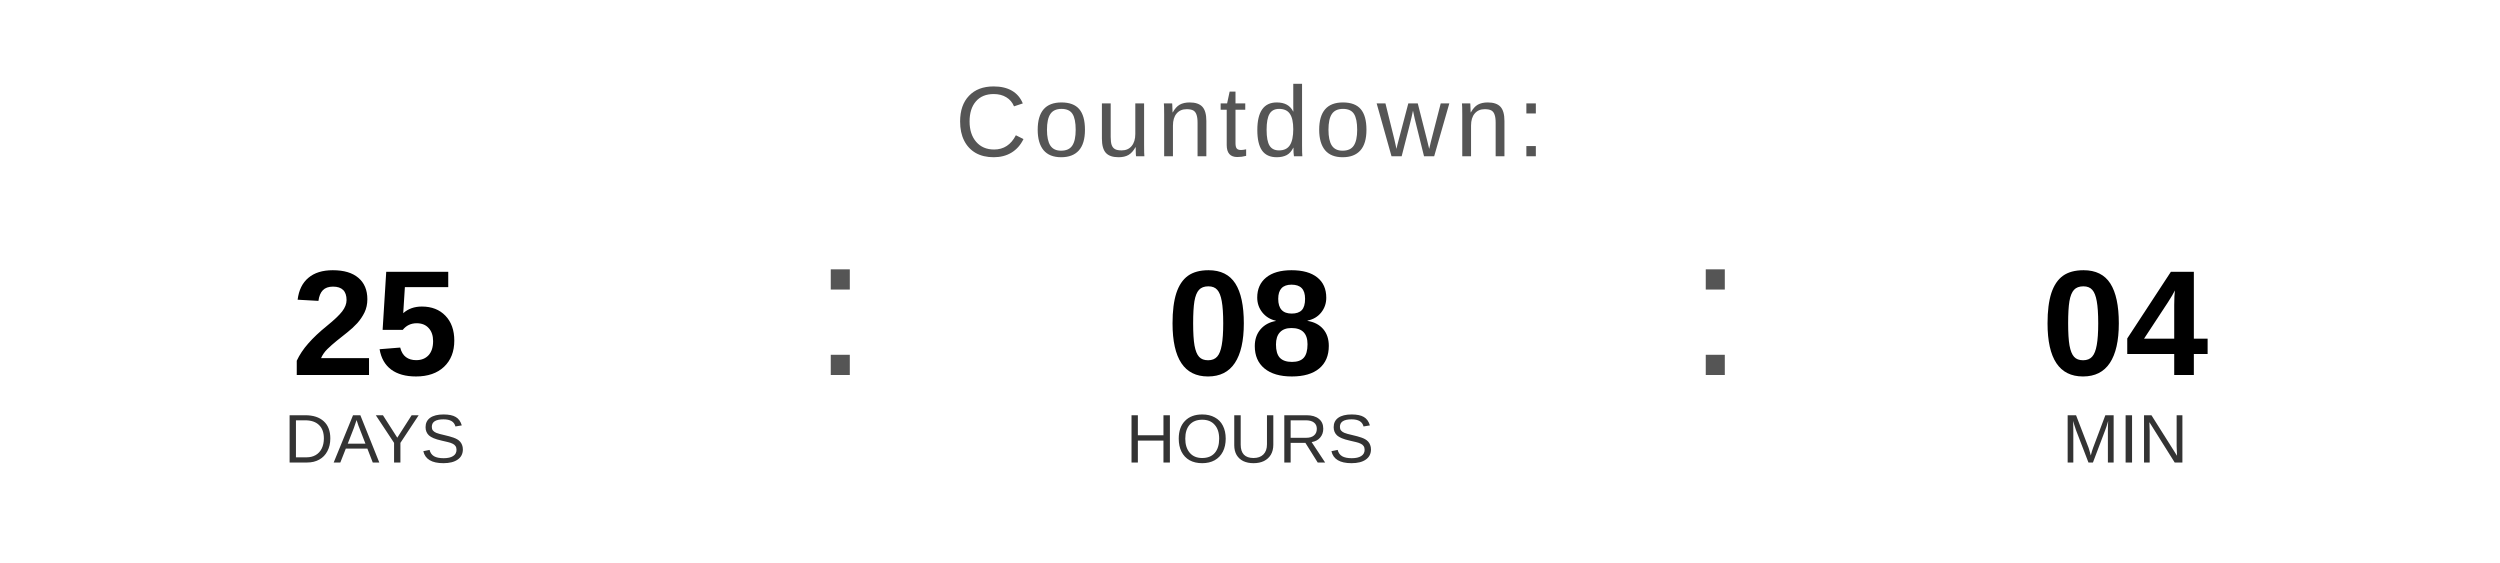
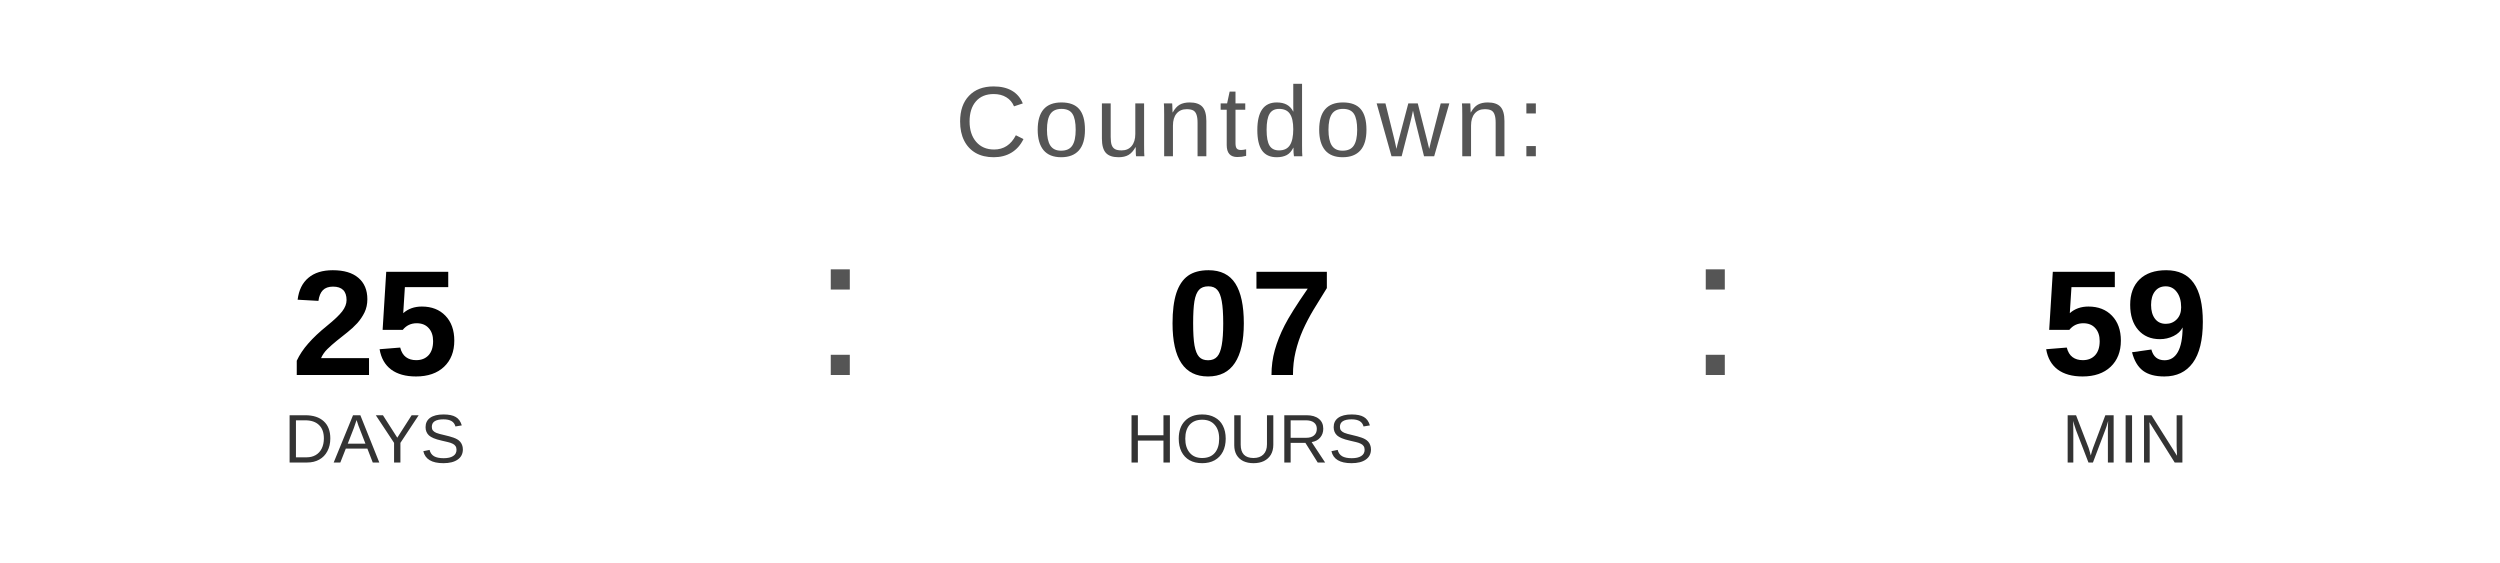
<svg xmlns="http://www.w3.org/2000/svg" width="400" height="90" viewBox="0 0 400 90">
  <text x="200" y="25" font-family="Arial, Helvetica, sans-serif" font-size="16" fill="#555555" text-anchor="middle" letter-spacing="1">
    Countdown:
  </text>
  <text x="60" y="60" font-family="Arial, Helvetica, sans-serif" font-size="24" font-weight="bold" fill="#000000" text-anchor="middle">25</text>
  <text x="60" y="74" font-family="Arial, Helvetica, sans-serif" font-size="11" fill="#333333" text-anchor="middle">DAYS</text>
  <text x="130" y="60" font-family="Arial, sans-serif" font-size="32" fill="#555555">:</text>
-   <text x="200" y="60" font-family="Arial, Helvetica, sans-serif" font-size="24" font-weight="bold" fill="#000000" text-anchor="middle">08</text>
+   <text x="200" y="60" font-family="Arial, Helvetica, sans-serif" font-size="24" font-weight="bold" fill="#000000" text-anchor="middle">07</text>
  <text x="200" y="74" font-family="Arial, Helvetica, sans-serif" font-size="11" fill="#333333" text-anchor="middle">HOURS</text>
  <text x="270" y="60" font-family="Arial, sans-serif" font-size="32" fill="#555555">:</text>
-   <text x="340" y="60" font-family="Arial, Helvetica, sans-serif" font-size="24" font-weight="bold" fill="#000000" text-anchor="middle">04</text>
+   <text x="340" y="60" font-family="Arial, Helvetica, sans-serif" font-size="24" font-weight="bold" fill="#000000" text-anchor="middle">59</text>
  <text x="340" y="74" font-family="Arial, Helvetica, sans-serif" font-size="11" fill="#333333" text-anchor="middle">MIN</text>
</svg>
